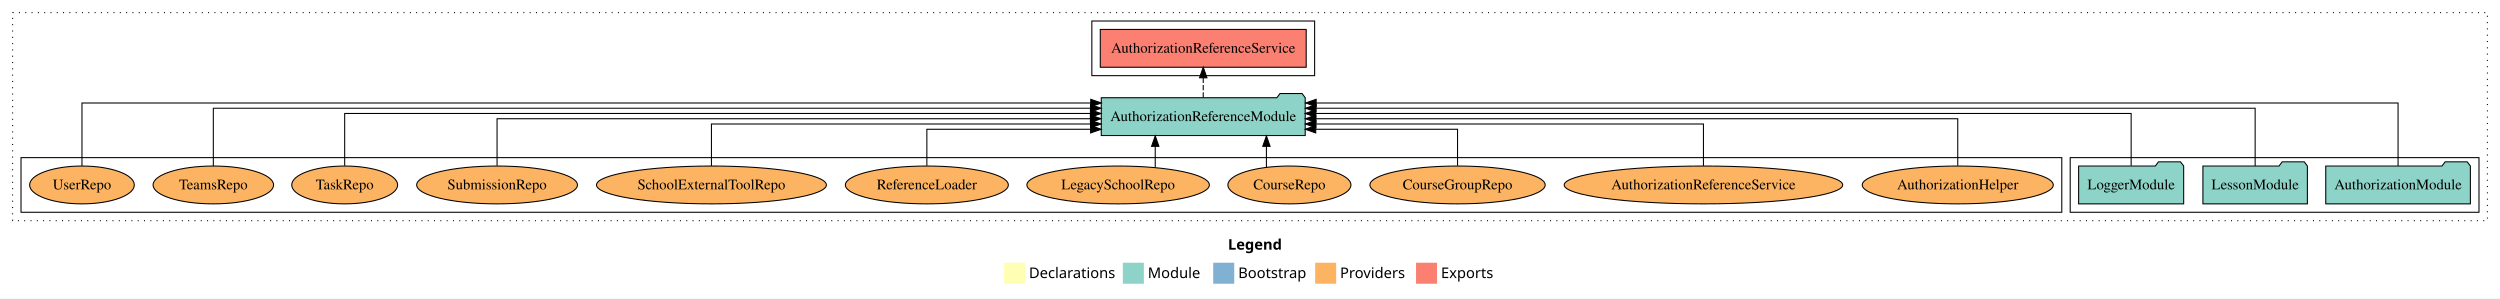
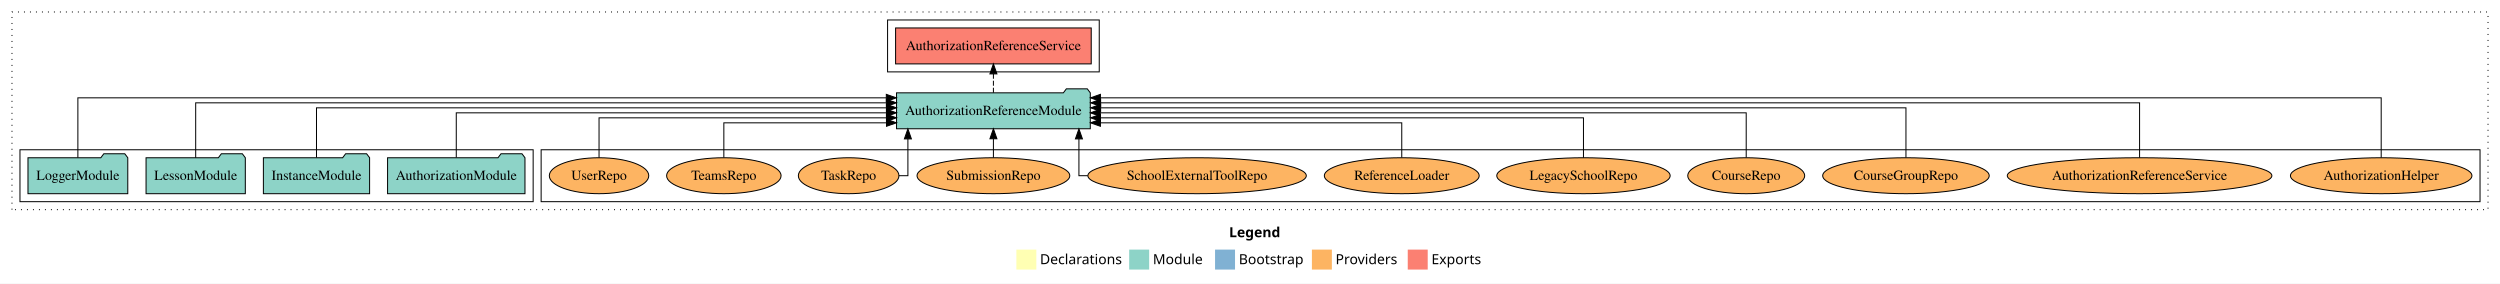
- <svg xmlns="http://www.w3.org/2000/svg" width="2379pt" height="284pt" viewBox="0.00 0.00 2379.00 284.00">
+ <svg xmlns="http://www.w3.org/2000/svg" width="2504pt" height="284pt" viewBox="0.00 0.00 2504.00 284.00">
  <g id="graph0" class="graph" transform="scale(1 1) rotate(0) translate(4 280)">
-     <polygon fill="white" stroke="transparent" points="-4,4 -4,-280 2375,-280 2375,4 -4,4" />
-     <text text-anchor="start" x="1164.51" y="-42.4" font-family="Times-12" font-weight="bold" font-size="14.00">Legend</text>
-     <polygon fill="#ffffb3" stroke="transparent" points="951.5,-10 951.5,-30 971.5,-30 971.5,-10 951.5,-10" />
-     <text text-anchor="start" x="975.13" y="-15.4" font-family="Times-12" font-size="14.00">  Declarations</text>
-     <polygon fill="#8dd3c7" stroke="transparent" points="1064.5,-10 1064.5,-30 1084.5,-30 1084.5,-10 1064.5,-10" />
-     <text text-anchor="start" x="1088.23" y="-15.4" font-family="Times-12" font-size="14.00">  Module</text>
-     <polygon fill="#80b1d3" stroke="transparent" points="1150.5,-10 1150.5,-30 1170.5,-30 1170.5,-10 1150.5,-10" />
-     <text text-anchor="start" x="1174.28" y="-15.4" font-family="Times-12" font-size="14.00">  Bootstrap</text>
-     <polygon fill="#fdb462" stroke="transparent" points="1247.5,-10 1247.5,-30 1267.5,-30 1267.5,-10 1247.5,-10" />
-     <text text-anchor="start" x="1271.17" y="-15.4" font-family="Times-12" font-size="14.00">  Providers</text>
-     <polygon fill="#fb8072" stroke="transparent" points="1343.5,-10 1343.5,-30 1363.5,-30 1363.5,-10 1343.5,-10" />
-     <text text-anchor="start" x="1367.23" y="-15.4" font-family="Times-12" font-size="14.00">  Exports</text>
+     <polygon fill="white" stroke="transparent" points="-4,4 -4,-280 2500,-280 2500,4 -4,4" />
+     <text text-anchor="start" x="1227.01" y="-42.4" font-family="Times-12" font-weight="bold" font-size="14.00">Legend</text>
+     <polygon fill="#ffffb3" stroke="transparent" points="1014,-10 1014,-30 1034,-30 1034,-10 1014,-10" />
+     <text text-anchor="start" x="1037.63" y="-15.4" font-family="Times-12" font-size="14.00">  Declarations</text>
+     <polygon fill="#8dd3c7" stroke="transparent" points="1127,-10 1127,-30 1147,-30 1147,-10 1127,-10" />
+     <text text-anchor="start" x="1150.73" y="-15.4" font-family="Times-12" font-size="14.00">  Module</text>
+     <polygon fill="#80b1d3" stroke="transparent" points="1213,-10 1213,-30 1233,-30 1233,-10 1213,-10" />
+     <text text-anchor="start" x="1236.78" y="-15.4" font-family="Times-12" font-size="14.00">  Bootstrap</text>
+     <polygon fill="#fdb462" stroke="transparent" points="1310,-10 1310,-30 1330,-30 1330,-10 1310,-10" />
+     <text text-anchor="start" x="1333.67" y="-15.4" font-family="Times-12" font-size="14.00">  Providers</text>
+     <polygon fill="#fb8072" stroke="transparent" points="1406,-10 1406,-30 1426,-30 1426,-10 1406,-10" />
+     <text text-anchor="start" x="1429.73" y="-15.4" font-family="Times-12" font-size="14.00">  Exports</text>
    <g id="clust1" class="cluster">
-       <polygon fill="none" stroke="black" stroke-dasharray="1,5" points="8,-70 8,-268 2363,-268 2363,-70 8,-70" />
+       <polygon fill="none" stroke="black" stroke-dasharray="1,5" points="8,-70 8,-268 2488,-268 2488,-70 8,-70" />
+     </g>
+     <g id="clust6" class="cluster">
+       <polygon fill="none" stroke="black" points="538,-78 538,-130 2480,-130 2480,-78 538,-78" />
+     </g>
+     <g id="clust4" class="cluster">
+       <polygon fill="none" stroke="black" points="885,-208 885,-260 1097,-260 1097,-208 885,-208" />
    </g>
    <g id="clust3" class="cluster">
-       <polygon fill="none" stroke="black" points="1966,-78 1966,-130 2355,-130 2355,-78 1966,-78" />
-     </g>
-     <g id="clust4" class="cluster">
-       <polygon fill="none" stroke="black" points="1035,-208 1035,-260 1247,-260 1247,-208 1035,-208" />
-     </g>
-     <g id="clust6" class="cluster">
-       <polygon fill="none" stroke="black" points="16,-78 16,-130 1958,-130 1958,-78 16,-78" />
+       <polygon fill="none" stroke="black" points="16,-78 16,-130 530,-130 530,-78 16,-78" />
    </g>
    <g id="node1" class="node">
-       <polygon fill="#8dd3c7" stroke="black" points="2346.81,-122 2343.81,-126 2322.81,-126 2319.81,-122 2209.19,-122 2209.19,-86 2346.81,-86 2346.81,-122" />
-       <text text-anchor="middle" x="2278" y="-99.8" font-family="Times,serif" font-size="14.00">AuthorizationModule</text>
+       <polygon fill="#8dd3c7" stroke="black" points="521.81,-122 518.81,-126 497.81,-126 494.81,-122 384.19,-122 384.19,-86 521.81,-86 521.81,-122" />
+       <text text-anchor="middle" x="453" y="-99.8" font-family="Times,serif" font-size="14.00">AuthorizationModule</text>
+     </g>
+     <g id="node5" class="node">
+       <polygon fill="#8dd3c7" stroke="black" points="1088.04,-187 1085.04,-191 1064.04,-191 1061.04,-187 893.96,-187 893.96,-151 1088.04,-151 1088.04,-187" />
+       <text text-anchor="middle" x="991" y="-164.8" font-family="Times,serif" font-size="14.00">AuthorizationReferenceModule</text>
+     </g>
+     <g id="edge1" class="edge">
+       <path fill="none" stroke="black" d="M453,-122.22C453,-140.83 453,-167 453,-167 453,-167 883.88,-167 883.88,-167" />
+       <polygon fill="black" stroke="black" points="883.88,-170.5 893.88,-167 883.88,-163.5 883.88,-170.5" />
+     </g>
+     <g id="node2" class="node">
+       <polygon fill="#8dd3c7" stroke="black" points="366.19,-122 363.19,-126 342.19,-126 339.19,-122 259.81,-122 259.81,-86 366.19,-86 366.19,-122" />
+       <text text-anchor="middle" x="313" y="-99.8" font-family="Times,serif" font-size="14.00">InstanceModule</text>
+     </g>
+     <g id="edge2" class="edge">
+       <path fill="none" stroke="black" d="M313,-122.22C313,-142.37 313,-172 313,-172 313,-172 883.86,-172 883.86,-172" />
+       <polygon fill="black" stroke="black" points="883.86,-175.5 893.86,-172 883.86,-168.5 883.86,-175.5" />
+     </g>
+     <g id="node3" class="node">
+       <polygon fill="#8dd3c7" stroke="black" points="241.71,-122 238.71,-126 217.71,-126 214.71,-122 142.29,-122 142.29,-86 241.71,-86 241.71,-122" />
+       <text text-anchor="middle" x="192" y="-99.8" font-family="Times,serif" font-size="14.00">LessonModule</text>
+     </g>
+     <g id="edge3" class="edge">
+       <path fill="none" stroke="black" d="M192,-122.04C192,-143.66 192,-177 192,-177 192,-177 883.83,-177 883.83,-177" />
+       <polygon fill="black" stroke="black" points="883.83,-180.5 893.83,-177 883.83,-173.5 883.83,-180.5" />
    </g>
    <g id="node4" class="node">
-       <polygon fill="#8dd3c7" stroke="black" points="1238.04,-187 1235.04,-191 1214.04,-191 1211.04,-187 1043.96,-187 1043.96,-151 1238.04,-151 1238.04,-187" />
-       <text text-anchor="middle" x="1141" y="-164.8" font-family="Times,serif" font-size="14.00">AuthorizationReferenceModule</text>
-     </g>
-     <g id="edge1" class="edge">
-       <path fill="none" stroke="black" d="M2278,-122.09C2278,-145.13 2278,-182 2278,-182 2278,-182 1248.43,-182 1248.43,-182" />
-       <polygon fill="black" stroke="black" points="1248.43,-178.5 1238.43,-182 1248.43,-185.5 1248.43,-178.5" />
-     </g>
-     <g id="node2" class="node">
-       <polygon fill="#8dd3c7" stroke="black" points="2191.71,-122 2188.71,-126 2167.71,-126 2164.71,-122 2092.29,-122 2092.29,-86 2191.71,-86 2191.71,-122" />
-       <text text-anchor="middle" x="2142" y="-99.8" font-family="Times,serif" font-size="14.00">LessonModule</text>
-     </g>
-     <g id="edge2" class="edge">
-       <path fill="none" stroke="black" d="M2142,-122.04C2142,-143.66 2142,-177 2142,-177 2142,-177 1248.35,-177 1248.35,-177" />
-       <polygon fill="black" stroke="black" points="1248.35,-173.5 1238.35,-177 1248.35,-180.5 1248.35,-173.5" />
-     </g>
-     <g id="node3" class="node">
-       <polygon fill="#8dd3c7" stroke="black" points="2073.98,-122 2070.98,-126 2049.98,-126 2046.98,-122 1974.02,-122 1974.02,-86 2073.98,-86 2073.98,-122" />
-       <text text-anchor="middle" x="2024" y="-99.8" font-family="Times,serif" font-size="14.00">LoggerModule</text>
-     </g>
-     <g id="edge3" class="edge">
-       <path fill="none" stroke="black" d="M2024,-122.22C2024,-142.37 2024,-172 2024,-172 2024,-172 1248.02,-172 1248.02,-172" />
-       <polygon fill="black" stroke="black" points="1248.02,-168.5 1238.02,-172 1248.02,-175.5 1248.02,-168.5" />
-     </g>
-     <g id="node5" class="node">
-       <polygon fill="#fb8072" stroke="black" points="1238.97,-252 1043.03,-252 1043.03,-216 1238.97,-216 1238.97,-252" />
-       <text text-anchor="middle" x="1141" y="-229.8" font-family="Times,serif" font-size="14.00">AuthorizationReferenceService </text>
+       <polygon fill="#8dd3c7" stroke="black" points="123.98,-122 120.98,-126 99.98,-126 96.98,-122 24.02,-122 24.02,-86 123.98,-86 123.98,-122" />
+       <text text-anchor="middle" x="74" y="-99.8" font-family="Times,serif" font-size="14.00">LoggerModule</text>
    </g>
    <g id="edge4" class="edge">
-       <path fill="none" stroke="black" stroke-dasharray="5,2" d="M1141,-187.11C1141,-187.11 1141,-205.99 1141,-205.99" />
-       <polygon fill="black" stroke="black" points="1137.5,-205.99 1141,-215.99 1144.5,-205.99 1137.5,-205.99" />
+       <path fill="none" stroke="black" d="M74,-122.09C74,-145.13 74,-182 74,-182 74,-182 883.73,-182 883.73,-182" />
+       <polygon fill="black" stroke="black" points="883.73,-185.5 893.73,-182 883.73,-178.5 883.73,-185.5" />
    </g>
    <g id="node6" class="node">
-       <ellipse fill="#fdb462" stroke="black" cx="1859" cy="-104" rx="90.89" ry="18" />
-       <text text-anchor="middle" x="1859" y="-99.8" font-family="Times,serif" font-size="14.00">AuthorizationHelper</text>
+       <polygon fill="#fb8072" stroke="black" points="1088.97,-252 893.03,-252 893.03,-216 1088.97,-216 1088.97,-252" />
+       <text text-anchor="middle" x="991" y="-229.8" font-family="Times,serif" font-size="14.00">AuthorizationReferenceService </text>
    </g>
    <g id="edge5" class="edge">
-       <path fill="none" stroke="black" d="M1859,-122.22C1859,-140.83 1859,-167 1859,-167 1859,-167 1248.21,-167 1248.21,-167" />
-       <polygon fill="black" stroke="black" points="1248.21,-163.5 1238.21,-167 1248.21,-170.5 1248.21,-163.5" />
+       <path fill="none" stroke="black" stroke-dasharray="5,2" d="M991,-187.11C991,-187.11 991,-205.99 991,-205.99" />
+       <polygon fill="black" stroke="black" points="987.5,-205.99 991,-215.99 994.5,-205.99 987.5,-205.99" />
    </g>
    <g id="node7" class="node">
-       <ellipse fill="#fdb462" stroke="black" cx="1617" cy="-104" rx="132.52" ry="18" />
-       <text text-anchor="middle" x="1617" y="-99.8" font-family="Times,serif" font-size="14.00">AuthorizationReferenceService</text>
+       <ellipse fill="#fdb462" stroke="black" cx="2381" cy="-104" rx="90.89" ry="18" />
+       <text text-anchor="middle" x="2381" y="-99.8" font-family="Times,serif" font-size="14.00">AuthorizationHelper</text>
    </g>
    <g id="edge6" class="edge">
-       <path fill="none" stroke="black" d="M1617,-122.03C1617,-139.06 1617,-162 1617,-162 1617,-162 1248.19,-162 1248.19,-162" />
-       <polygon fill="black" stroke="black" points="1248.19,-158.5 1238.19,-162 1248.19,-165.5 1248.19,-158.5" />
+       <path fill="none" stroke="black" d="M2381,-122.09C2381,-145.13 2381,-182 2381,-182 2381,-182 1098.19,-182 1098.19,-182" />
+       <polygon fill="black" stroke="black" points="1098.19,-178.5 1088.19,-182 1098.19,-185.5 1098.19,-178.5" />
    </g>
    <g id="node8" class="node">
-       <ellipse fill="#fdb462" stroke="black" cx="1383" cy="-104" rx="83.39" ry="18" />
-       <text text-anchor="middle" x="1383" y="-99.8" font-family="Times,serif" font-size="14.00">CourseGroupRepo</text>
+       <ellipse fill="#fdb462" stroke="black" cx="2139" cy="-104" rx="132.52" ry="18" />
+       <text text-anchor="middle" x="2139" y="-99.8" font-family="Times,serif" font-size="14.00">AuthorizationReferenceService</text>
    </g>
    <g id="edge7" class="edge">
-       <path fill="none" stroke="black" d="M1383,-122.24C1383,-137.57 1383,-157 1383,-157 1383,-157 1248.04,-157 1248.04,-157" />
-       <polygon fill="black" stroke="black" points="1248.04,-153.5 1238.04,-157 1248.04,-160.5 1248.04,-153.5" />
+       <path fill="none" stroke="black" d="M2139,-122.04C2139,-143.66 2139,-177 2139,-177 2139,-177 1098.38,-177 1098.38,-177" />
+       <polygon fill="black" stroke="black" points="1098.38,-173.5 1088.38,-177 1098.38,-180.5 1098.38,-173.5" />
    </g>
    <g id="node9" class="node">
-       <ellipse fill="#fdb462" stroke="black" cx="1223" cy="-104" rx="58.55" ry="18" />
-       <text text-anchor="middle" x="1223" y="-99.8" font-family="Times,serif" font-size="14.00">CourseRepo</text>
+       <ellipse fill="#fdb462" stroke="black" cx="1905" cy="-104" rx="83.39" ry="18" />
+       <text text-anchor="middle" x="1905" y="-99.8" font-family="Times,serif" font-size="14.00">CourseGroupRepo</text>
    </g>
    <g id="edge8" class="edge">
-       <path fill="none" stroke="black" d="M1201.12,-120.74C1201.12,-120.74 1201.12,-140.72 1201.12,-140.72" />
-       <polygon fill="black" stroke="black" points="1197.62,-140.72 1201.12,-150.72 1204.62,-140.72 1197.62,-140.72" />
+       <path fill="none" stroke="black" d="M1905,-122.22C1905,-142.37 1905,-172 1905,-172 1905,-172 1098.38,-172 1098.38,-172" />
+       <polygon fill="black" stroke="black" points="1098.38,-168.5 1088.38,-172 1098.38,-175.5 1098.38,-168.5" />
    </g>
    <g id="node10" class="node">
-       <ellipse fill="#fdb462" stroke="black" cx="1060" cy="-104" rx="86.82" ry="18" />
-       <text text-anchor="middle" x="1060" y="-99.8" font-family="Times,serif" font-size="14.00">LegacySchoolRepo</text>
+       <ellipse fill="#fdb462" stroke="black" cx="1745" cy="-104" rx="58.55" ry="18" />
+       <text text-anchor="middle" x="1745" y="-99.8" font-family="Times,serif" font-size="14.00">CourseRepo</text>
    </g>
    <g id="edge9" class="edge">
-       <path fill="none" stroke="black" d="M1095.32,-120.74C1095.32,-120.74 1095.32,-140.72 1095.32,-140.72" />
-       <polygon fill="black" stroke="black" points="1091.82,-140.72 1095.32,-150.72 1098.82,-140.72 1091.82,-140.72" />
+       <path fill="none" stroke="black" d="M1745,-122.22C1745,-140.83 1745,-167 1745,-167 1745,-167 1098.03,-167 1098.03,-167" />
+       <polygon fill="black" stroke="black" points="1098.03,-163.5 1088.03,-167 1098.03,-170.5 1098.03,-163.5" />
    </g>
    <g id="node11" class="node">
-       <ellipse fill="#fdb462" stroke="black" cx="878" cy="-104" rx="77.53" ry="18" />
-       <text text-anchor="middle" x="878" y="-99.8" font-family="Times,serif" font-size="14.00">ReferenceLoader</text>
+       <ellipse fill="#fdb462" stroke="black" cx="1582" cy="-104" rx="86.82" ry="18" />
+       <text text-anchor="middle" x="1582" y="-99.8" font-family="Times,serif" font-size="14.00">LegacySchoolRepo</text>
    </g>
    <g id="edge10" class="edge">
-       <path fill="none" stroke="black" d="M878,-122.24C878,-137.57 878,-157 878,-157 878,-157 1033.82,-157 1033.82,-157" />
-       <polygon fill="black" stroke="black" points="1033.82,-160.5 1043.82,-157 1033.82,-153.5 1033.82,-160.5" />
+       <path fill="none" stroke="black" d="M1582,-122.03C1582,-139.06 1582,-162 1582,-162 1582,-162 1098.26,-162 1098.26,-162" />
+       <polygon fill="black" stroke="black" points="1098.26,-158.5 1088.26,-162 1098.26,-165.5 1098.26,-158.5" />
    </g>
    <g id="node12" class="node">
-       <ellipse fill="#fdb462" stroke="black" cx="673" cy="-104" rx="109.39" ry="18" />
-       <text text-anchor="middle" x="673" y="-99.8" font-family="Times,serif" font-size="14.00">SchoolExternalToolRepo</text>
+       <ellipse fill="#fdb462" stroke="black" cx="1400" cy="-104" rx="77.53" ry="18" />
+       <text text-anchor="middle" x="1400" y="-99.8" font-family="Times,serif" font-size="14.00">ReferenceLoader</text>
    </g>
    <g id="edge11" class="edge">
-       <path fill="none" stroke="black" d="M673,-122.03C673,-139.06 673,-162 673,-162 673,-162 1033.75,-162 1033.75,-162" />
-       <polygon fill="black" stroke="black" points="1033.75,-165.5 1043.75,-162 1033.75,-158.5 1033.75,-165.5" />
+       <path fill="none" stroke="black" d="M1400,-122.24C1400,-137.57 1400,-157 1400,-157 1400,-157 1098.19,-157 1098.19,-157" />
+       <polygon fill="black" stroke="black" points="1098.19,-153.5 1088.19,-157 1098.19,-160.5 1098.19,-153.5" />
    </g>
    <g id="node13" class="node">
-       <ellipse fill="#fdb462" stroke="black" cx="469" cy="-104" rx="76.49" ry="18" />
-       <text text-anchor="middle" x="469" y="-99.8" font-family="Times,serif" font-size="14.00">SubmissionRepo</text>
+       <ellipse fill="#fdb462" stroke="black" cx="1195" cy="-104" rx="109.39" ry="18" />
+       <text text-anchor="middle" x="1195" y="-99.8" font-family="Times,serif" font-size="14.00">SchoolExternalToolRepo</text>
    </g>
    <g id="edge12" class="edge">
-       <path fill="none" stroke="black" d="M469,-122.22C469,-140.83 469,-167 469,-167 469,-167 1033.64,-167 1033.64,-167" />
-       <polygon fill="black" stroke="black" points="1033.64,-170.5 1043.64,-167 1033.64,-163.5 1033.64,-170.5" />
+       <path fill="none" stroke="black" d="M1085.54,-104C1079.99,-104 1076.65,-104 1076.65,-104 1076.65,-104 1076.65,-140.89 1076.65,-140.89" />
+       <polygon fill="black" stroke="black" points="1073.15,-140.89 1076.65,-150.89 1080.15,-140.89 1073.15,-140.89" />
    </g>
    <g id="node14" class="node">
-       <ellipse fill="#fdb462" stroke="black" cx="324" cy="-104" rx="50.38" ry="18" />
-       <text text-anchor="middle" x="324" y="-99.8" font-family="Times,serif" font-size="14.00">TaskRepo</text>
+       <ellipse fill="#fdb462" stroke="black" cx="991" cy="-104" rx="76.49" ry="18" />
+       <text text-anchor="middle" x="991" y="-99.8" font-family="Times,serif" font-size="14.00">SubmissionRepo</text>
    </g>
    <g id="edge13" class="edge">
-       <path fill="none" stroke="black" d="M324,-122.22C324,-142.37 324,-172 324,-172 324,-172 1033.67,-172 1033.67,-172" />
-       <polygon fill="black" stroke="black" points="1033.67,-175.5 1043.67,-172 1033.67,-168.5 1033.67,-175.5" />
+       <path fill="none" stroke="black" d="M991,-122.11C991,-122.11 991,-140.99 991,-140.99" />
+       <polygon fill="black" stroke="black" points="987.5,-140.99 991,-150.99 994.5,-140.99 987.5,-140.99" />
    </g>
    <g id="node15" class="node">
-       <ellipse fill="#fdb462" stroke="black" cx="199" cy="-104" rx="57.32" ry="18" />
-       <text text-anchor="middle" x="199" y="-99.8" font-family="Times,serif" font-size="14.00">TeamsRepo</text>
+       <ellipse fill="#fdb462" stroke="black" cx="846" cy="-104" rx="50.38" ry="18" />
+       <text text-anchor="middle" x="846" y="-99.8" font-family="Times,serif" font-size="14.00">TaskRepo</text>
    </g>
    <g id="edge14" class="edge">
-       <path fill="none" stroke="black" d="M199,-122.04C199,-143.66 199,-177 199,-177 199,-177 1033.74,-177 1033.74,-177" />
-       <polygon fill="black" stroke="black" points="1033.74,-180.5 1043.74,-177 1033.74,-173.5 1033.74,-180.5" />
+       <path fill="none" stroke="black" d="M896.33,-104C901.75,-104 905.35,-104 905.35,-104 905.35,-104 905.35,-140.89 905.35,-140.89" />
+       <polygon fill="black" stroke="black" points="901.85,-140.89 905.35,-150.89 908.85,-140.89 901.85,-140.89" />
    </g>
    <g id="node16" class="node">
-       <ellipse fill="#fdb462" stroke="black" cx="74" cy="-104" rx="49.8" ry="18" />
-       <text text-anchor="middle" x="74" y="-99.8" font-family="Times,serif" font-size="14.00">UserRepo</text>
+       <ellipse fill="#fdb462" stroke="black" cx="721" cy="-104" rx="57.32" ry="18" />
+       <text text-anchor="middle" x="721" y="-99.8" font-family="Times,serif" font-size="14.00">TeamsRepo</text>
    </g>
    <g id="edge15" class="edge">
-       <path fill="none" stroke="black" d="M74,-122.09C74,-145.13 74,-182 74,-182 74,-182 1033.96,-182 1033.96,-182" />
-       <polygon fill="black" stroke="black" points="1033.96,-185.5 1043.96,-182 1033.96,-178.5 1033.96,-185.5" />
+       <path fill="none" stroke="black" d="M721,-122.24C721,-137.57 721,-157 721,-157 721,-157 883.91,-157 883.91,-157" />
+       <polygon fill="black" stroke="black" points="883.91,-160.5 893.91,-157 883.91,-153.5 883.91,-160.5" />
+     </g>
+     <g id="node17" class="node">
+       <ellipse fill="#fdb462" stroke="black" cx="596" cy="-104" rx="49.8" ry="18" />
+       <text text-anchor="middle" x="596" y="-99.8" font-family="Times,serif" font-size="14.00">UserRepo</text>
+     </g>
+     <g id="edge16" class="edge">
+       <path fill="none" stroke="black" d="M596,-122.03C596,-139.06 596,-162 596,-162 596,-162 883.87,-162 883.87,-162" />
+       <polygon fill="black" stroke="black" points="883.87,-165.5 893.87,-162 883.87,-158.5 883.87,-165.5" />
    </g>
  </g>
</svg>
